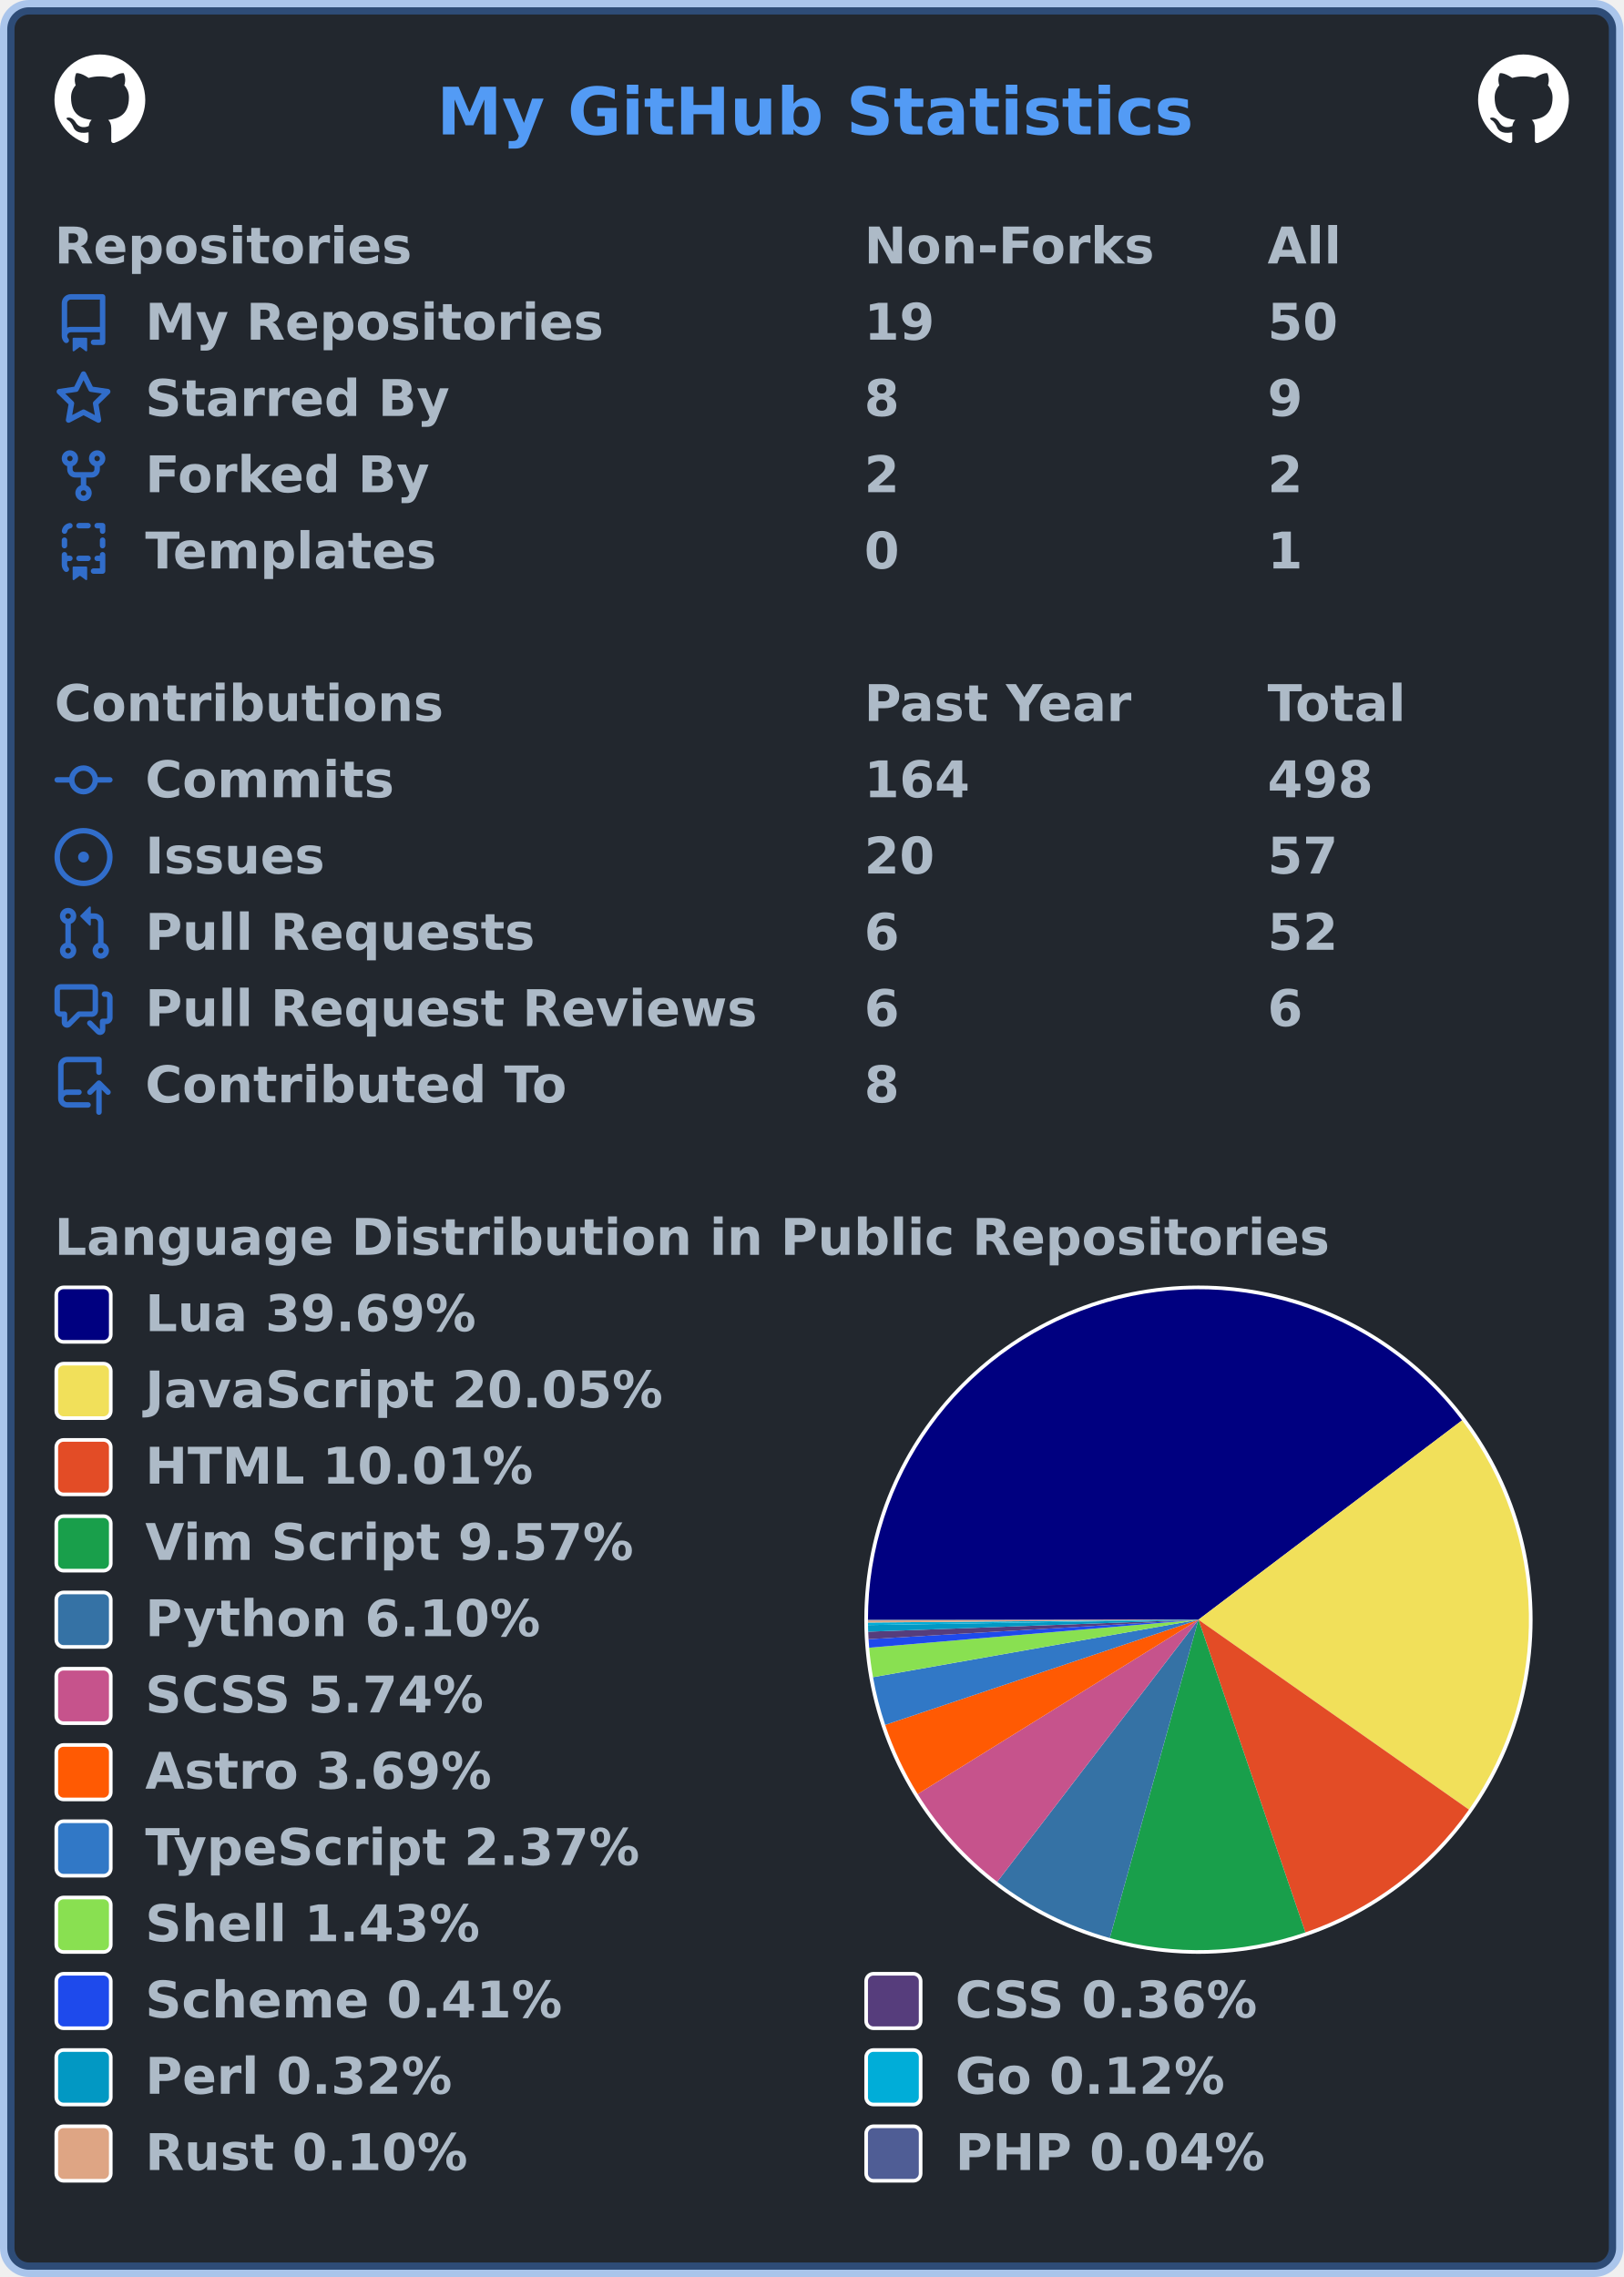
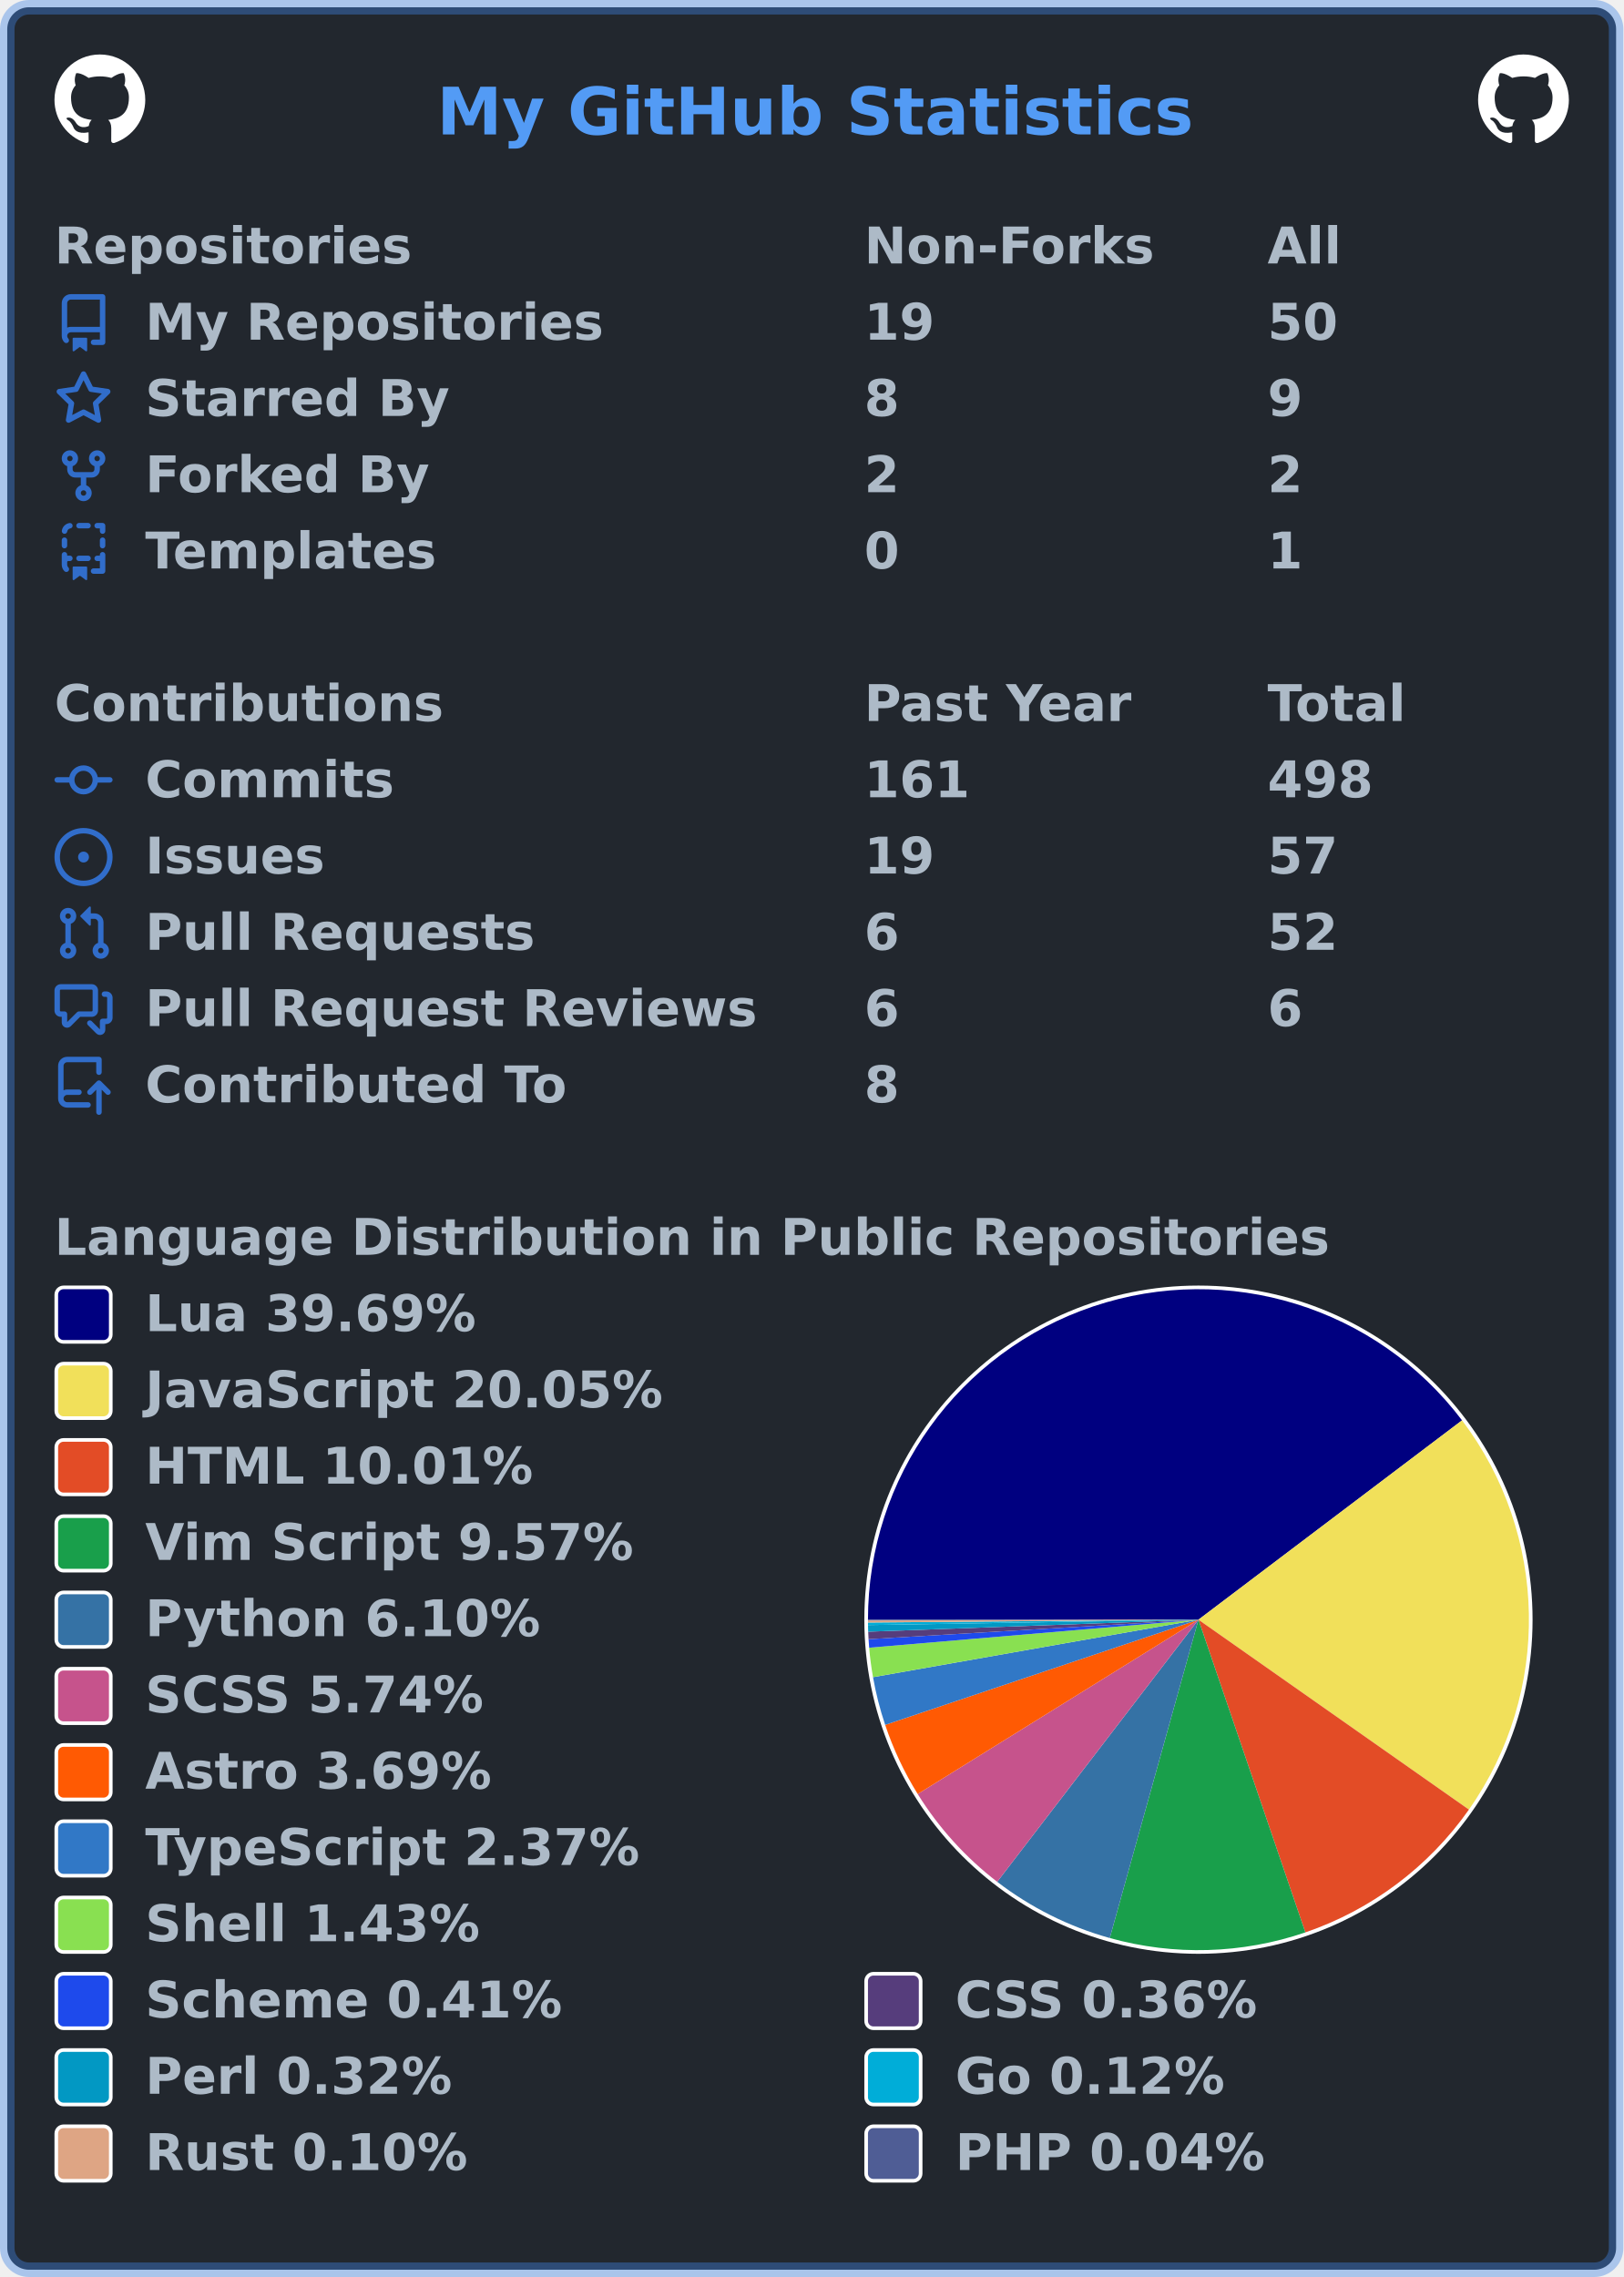
<svg xmlns="http://www.w3.org/2000/svg" width="447" height="627" viewBox="0 0 447 627" lang="en" xml:lang="en">
  <rect x="2" y="2" stroke-width="4" rx="6" width="443" height="623" stroke="rgba(65,132,228,0.4)" fill="#22272e" />
  <g font-weight="600" font-size="110pt" font-family="Verdana,Geneva,DejaVu Sans,sans-serif" text-rendering="geometricPrecision">
    <text x="978" y="301" lengthAdjust="spacingAndGlyphs" textLength="1671" transform="scale(0.123)" fill="#539bf5">My GitHub Statistics</text>
    <svg x="15" y="15" width="25" height="25" viewBox="0 0 16 16">
      <path fill="#ffffff" fill-rule="evenodd" d="M8 0C3.58 0 0 3.58 0 8c0 3.54 2.29 6.53 5.47 7.59.4.07.55-.17.55-.38 0-.19-.01-.82-.01-1.49-2.01.37-2.53-.49-2.69-.94-.09-.23-.48-.94-.82-1.13-.28-.15-.68-.52-.01-.53.63-.01 1.08.58 1.23.82.72 1.21 1.87.87 2.33.66.07-.52.28-.87.51-1.07-1.78-.2-3.64-.89-3.64-3.95 0-.87.31-1.59.82-2.15-.08-.2-.36-1.02.08-2.12 0 0 .67-.21 2.2.82.64-.18 1.32-.27 2-.27.68 0 1.36.09 2 .27 1.53-1.04 2.2-.82 2.2-.82.44 1.1.16 1.92.08 2.12.51.56.82 1.27.82 2.15 0 3.07-1.87 3.75-3.65 3.95.29.25.54.73.54 1.48 0 1.07-.01 1.93-.01 2.2 0 .21.15.46.55.38A8.013 8.013 0 0016 8c0-4.42-3.58-8-8-8z" />
    </svg>
    <svg x="407" y="15" width="25" height="25" viewBox="0 0 16 16">
      <path fill="#ffffff" fill-rule="evenodd" d="M8 0C3.58 0 0 3.58 0 8c0 3.54 2.29 6.53 5.47 7.59.4.07.55-.17.55-.38 0-.19-.01-.82-.01-1.49-2.01.37-2.53-.49-2.69-.94-.09-.23-.48-.94-.82-1.13-.28-.15-.68-.52-.01-.53.63-.01 1.08.58 1.23.82.72 1.21 1.87.87 2.33.66.07-.52.28-.87.51-1.07-1.78-.2-3.64-.89-3.64-3.95 0-.87.31-1.59.82-2.15-.08-.2-.36-1.02.08-2.12 0 0 .67-.21 2.2.82.64-.18 1.32-.27 2-.27.68 0 1.36.09 2 .27 1.53-1.04 2.2-.82 2.2-.82.44 1.1.16 1.92.08 2.12.51.56.82 1.27.82 2.15 0 3.07-1.87 3.75-3.65 3.95.29.25.54.73.54 1.48 0 1.07-.01 1.93-.01 2.2 0 .21.15.46.55.38A8.013 8.013 0 0016 8c0-4.42-3.58-8-8-8z" />
    </svg>
    <g transform="translate(0, 60)" fill="#adbac7">
      <g transform="translate(15, 0)">
        <g transform="scale(0.095)">
          <text x="0" y="132" textLength="1020" lengthAdjust="spacingAndGlyphs">Repositories</text>
          <text x="2347" y="132" textLength="832" lengthAdjust="spacingAndGlyphs">Non-Forks</text>
          <text x="3516" y="132" textLength="206" lengthAdjust="spacingAndGlyphs">All</text>
        </g>
      </g>
      <g transform="translate(15, 21)">
        <path fill="#316dca" fill-rule="evenodd" d="M2 2.5A2.5 2.5 0 014.5 0h8.75a.75.75 0 01.75.75v12.5a.75.75 0 01-.75.75h-2.5a.75.75 0 110-1.5h1.75v-2h-8a1 1 0 00-.714 1.7.75.75 0 01-1.072 1.05A2.495 2.495 0 012 11.5v-9zm10.5-1V9h-8c-.356 0-.694.074-1 .208V2.5a1 1 0 011-1h8zM5 12.25v3.25a.25.25 0 00.4.2l1.45-1.087a.25.25 0 01.3 0L8.6 15.7a.25.25 0 00.4-.2v-3.25a.25.25 0 00-.25-.25h-3.5a.25.25 0 00-.25.25z" />
        <g transform="scale(0.095)">
          <text lengthAdjust="spacingAndGlyphs" textLength="1312" x="263" y="132">My Repositories</text>
          <text lengthAdjust="spacingAndGlyphs" textLength="210" x="2347" y="132">19</text>
          <text lengthAdjust="spacingAndGlyphs" textLength="210" x="3516" y="132">50</text>
        </g>
      </g>
      <g transform="translate(15, 42)">
        <path fill="#316dca" fill-rule="evenodd" d="M8 .25a.75.75 0 01.673.418l1.882 3.815 4.21.612a.75.75 0 01.416 1.279l-3.046 2.97.719 4.192a.75.75 0 01-1.088.791L8 12.347l-3.766 1.98a.75.75 0 01-1.088-.79l.72-4.194L.818 6.374a.75.75 0 01.416-1.28l4.21-.611L7.327.668A.75.75 0 018 .25zm0 2.445L6.615 5.5a.75.75 0 01-.564.41l-3.097.45 2.24 2.184a.75.75 0 01.216.664l-.528 3.084 2.769-1.456a.75.75 0 01.698 0l2.77 1.456-.53-3.084a.75.75 0 01.216-.664l2.24-2.183-3.096-.45a.75.75 0 01-.564-.41L8 2.694v.001z" />
        <g transform="scale(0.095)">
          <text lengthAdjust="spacingAndGlyphs" textLength="874" x="263" y="132">Starred By</text>
          <text lengthAdjust="spacingAndGlyphs" textLength="105" x="2347" y="132">8</text>
          <text lengthAdjust="spacingAndGlyphs" textLength="105" x="3516" y="132">9</text>
        </g>
      </g>
      <g transform="translate(15, 63)">
        <path fill="#316dca" fill-rule="evenodd" d="M5 3.25a.75.75 0 11-1.5 0 .75.75 0 011.5 0zm0 2.122a2.25 2.25 0 10-1.5 0v.878A2.25 2.25 0 005.75 8.5h1.5v2.128a2.251 2.251 0 101.5 0V8.5h1.5a2.25 2.25 0 002.25-2.25v-.878a2.25 2.25 0 10-1.5 0v.878a.75.75 0 01-.75.75h-4.5A.75.75 0 015 6.25v-.878zm3.75 7.378a.75.75 0 11-1.5 0 .75.75 0 011.5 0zm3-8.75a.75.75 0 100-1.5.75.75 0 000 1.5z" />
        <g transform="scale(0.095)">
          <text lengthAdjust="spacingAndGlyphs" textLength="828" x="263" y="132">Forked By</text>
          <text lengthAdjust="spacingAndGlyphs" textLength="105" x="2347" y="132">2</text>
          <text lengthAdjust="spacingAndGlyphs" textLength="105" x="3516" y="132">2</text>
        </g>
      </g>
      <g transform="translate(15, 84)">
        <path fill="#316dca" fill-rule="evenodd" d="M6 .75A.75.75 0 016.75 0h2.5a.75.75 0 010 1.5h-2.5A.75.75 0 016 .75zm5 0a.75.75 0 01.75-.75h1.5a.75.75 0 01.75.75v1.5a.75.75 0 01-1.5 0V1.5h-.75A.75.75 0 0111 .75zM4.992.662a.75.75 0 01-.636.848c-.436.063-.783.41-.846.846a.75.75 0 01-1.485-.212A2.501 2.501 0 014.144.025a.75.75 0 01.848.637zM2.75 4a.75.75 0 01.75.75v1.5a.75.75 0 01-1.5 0v-1.5A.75.75 0 012.75 4zm10.5 0a.75.75 0 01.75.75v1.5a.75.75 0 01-1.5 0v-1.5a.75.75 0 01.75-.75zM2.75 8a.75.75 0 01.75.75v.268A1.72 1.72 0 013.75 9h.5a.75.75 0 010 1.5h-.5a.25.25 0 00-.25.25v.75c0 .28.114.532.3.714a.75.75 0 01-1.05 1.072A2.495 2.495 0 012 11.5V8.75A.75.75 0 012.75 8zm10.5 0a.75.75 0 01.75.75v4.5a.75.75 0 01-.75.75h-2.5a.75.75 0 010-1.5h1.75v-2h-.75a.75.75 0 010-1.5h.75v-.25a.75.75 0 01.75-.75zM6 9.75A.75.75 0 016.75 9h2.5a.75.75 0 010 1.5h-2.5A.75.75 0 016 9.75zm-1 2.5v3.25a.25.25 0 00.4.2l1.45-1.087a.25.25 0 01.3 0L8.6 15.7a.25.25 0 00.4-.2v-3.25a.25.25 0 00-.25-.25h-3.5a.25.25 0 00-.25.25z" />
        <g transform="scale(0.095)">
          <text lengthAdjust="spacingAndGlyphs" textLength="868" x="263" y="132">Templates</text>
          <text lengthAdjust="spacingAndGlyphs" textLength="105" x="2347" y="132">0</text>
          <text lengthAdjust="spacingAndGlyphs" textLength="105" x="3516" y="132">1</text>
        </g>
      </g>
    </g>
    <g transform="translate(0, 186)" fill="#adbac7">
      <g transform="translate(15, 0)">
        <g transform="scale(0.095)">
          <text x="0" y="132" textLength="1112" lengthAdjust="spacingAndGlyphs">Contributions</text>
          <text x="2347" y="132" textLength="774" lengthAdjust="spacingAndGlyphs">Past Year</text>
          <text x="3516" y="132" textLength="414" lengthAdjust="spacingAndGlyphs">Total</text>
        </g>
      </g>
      <g transform="translate(15, 21)">
        <path fill="#316dca" fill-rule="evenodd" d="M10.5 7.75a2.5 2.5 0 11-5 0 2.5 2.5 0 015 0zm1.43.75a4.002 4.002 0 01-7.86 0H.75a.75.75 0 110-1.5h3.32a4.001 4.001 0 017.86 0h3.32a.75.75 0 110 1.5h-3.32z" />
        <g transform="scale(0.095)">
          <text lengthAdjust="spacingAndGlyphs" textLength="734" x="263" y="132">Commits</text>
-           <text lengthAdjust="spacingAndGlyphs" textLength="315" x="2347" y="132">164</text>
+           <text lengthAdjust="spacingAndGlyphs" textLength="315" x="2347" y="132">161</text>
          <text lengthAdjust="spacingAndGlyphs" textLength="315" x="3516" y="132">498</text>
        </g>
      </g>
      <g transform="translate(15, 42)">
        <path fill="#316dca" d="M8 9.5a1.5 1.5 0 100-3 1.5 1.5 0 000 3z" />
        <path fill="#316dca" fill-rule="evenodd" d="M8 0a8 8 0 100 16A8 8 0 008 0zM1.5 8a6.5 6.5 0 1113 0 6.5 6.5 0 01-13 0z" />
        <g transform="scale(0.095)">
          <text lengthAdjust="spacingAndGlyphs" textLength="512" x="263" y="132">Issues</text>
-           <text lengthAdjust="spacingAndGlyphs" textLength="210" x="2347" y="132">20</text>
+           <text lengthAdjust="spacingAndGlyphs" textLength="210" x="2347" y="132">19</text>
          <text lengthAdjust="spacingAndGlyphs" textLength="210" x="3516" y="132">57</text>
        </g>
      </g>
      <g transform="translate(15, 63)">
        <path fill="#316dca" fill-rule="evenodd" d="M7.177 3.073L9.573.677A.25.25 0 0110 .854v4.792a.25.25 0 01-.427.177L7.177 3.427a.25.25 0 010-.354zM3.75 2.5a.75.75 0 100 1.5.75.75 0 000-1.5zm-2.25.75a2.25 2.25 0 113 2.122v5.256a2.251 2.251 0 11-1.5 0V5.372A2.25 2.25 0 011.5 3.25zM11 2.5h-1V4h1a1 1 0 011 1v5.628a2.251 2.251 0 101.5 0V5A2.5 2.5 0 0011 2.5zm1 10.25a.75.75 0 111.5 0 .75.75 0 01-1.5 0zM3.75 12a.75.75 0 100 1.5.75.75 0 000-1.5z" />
        <g transform="scale(0.095)">
          <text lengthAdjust="spacingAndGlyphs" textLength="1113" x="263" y="132">Pull Requests</text>
          <text lengthAdjust="spacingAndGlyphs" textLength="105" x="2347" y="132">6</text>
          <text lengthAdjust="spacingAndGlyphs" textLength="210" x="3516" y="132">52</text>
        </g>
      </g>
      <g transform="translate(15, 84)">
        <path fill="#316dca" fill-rule="evenodd" d="M1.5 2.75a.25.25 0 01.25-.25h8.5a.25.25 0 01.25.25v5.5a.25.25 0 01-.25.25h-3.5a.75.75 0 00-.53.22L3.5 11.44V9.25a.75.75 0 00-.75-.75h-1a.25.25 0 01-.25-.25v-5.5zM1.75 1A1.75 1.75 0 000 2.75v5.5C0 9.216.784 10 1.75 10H2v1.543a1.457 1.457 0 002.487 1.03L7.061 10h3.189A1.75 1.75 0 0012 8.25v-5.5A1.75 1.75 0 0010.25 1h-8.5zM14.5 4.75a.25.25 0 00-.25-.25h-.5a.75.75 0 110-1.5h.5c.966 0 1.75.784 1.75 1.75v5.5A1.75 1.75 0 0114.25 12H14v1.543a1.457 1.457 0 01-2.487 1.03L9.22 12.28a.75.75 0 111.06-1.06l2.22 2.22v-2.19a.75.75 0 01.75-.75h1a.25.25 0 00.25-.25v-5.5z" />
        <g transform="scale(0.095)">
          <text lengthAdjust="spacingAndGlyphs" textLength="1762" x="263" y="132">Pull Request Reviews</text>
          <text lengthAdjust="spacingAndGlyphs" textLength="105" x="2347" y="132">6</text>
          <text lengthAdjust="spacingAndGlyphs" textLength="105" x="3516" y="132">6</text>
        </g>
      </g>
      <g transform="translate(15, 105)">
        <path fill="#316dca" fill-rule="evenodd" d="M1 2.5A2.5 2.5 0 013.5 0h8.75a.75.75 0 01.75.75v3.5a.75.75 0 01-1.5 0V1.5h-8a1 1 0 00-1 1v6.708A2.492 2.492 0 013.5 9h3.25a.75.75 0 010 1.5H3.5a1 1 0 100 2h5.75a.75.75 0 010 1.5H3.5A2.5 2.5 0 011 11.5v-9zm13.23 7.79a.75.75 0 001.06-1.06l-2.505-2.505a.75.75 0 00-1.06 0L9.22 9.229a.75.75 0 001.06 1.061l1.225-1.224v6.184a.75.75 0 001.5 0V9.066l1.224 1.224z" />
        <g transform="scale(0.095)">
          <text lengthAdjust="spacingAndGlyphs" textLength="1234" x="263" y="132">Contributed To</text>
          <text lengthAdjust="spacingAndGlyphs" textLength="105" x="2347" y="132">8</text>
        </g>
      </g>
    </g>
    <g transform="translate(0, 333)" fill="#adbac7">
      <g transform="translate(15, 0)">
        <g transform="scale(0.095)">
          <text x="0" y="132" textLength="3652" lengthAdjust="spacingAndGlyphs">Language Distribution in Public Repositories</text>
        </g>
      </g>
      <g transform="translate(238, 21)">
        <circle cx="92" cy="92" r="92" fill="#ffffff" />
      </g>
      <g transform="translate(239, 22)">
        <g>
          <path fill-rule="evenodd" fill="#000080" d="M 0.0,91 A 91 91 0 0 1 163.581 36.11 L 91,91 Z" />
          <path fill-rule="evenodd" fill="#f1e05a" d="M 163.581,36.11 A 91 91 0 0 1 165.472 143.296 L 91,91 Z" />
          <path fill-rule="evenodd" fill="#e34c26" d="M 165.472,143.296 A 91 91 0 0 1 120.434 177.108 L 91,91 Z" />
          <path fill-rule="evenodd" fill="#199f4b" d="M 120.434,177.108 A 91 91 0 0 1 66.581 178.662 L 91,91 Z" />
          <path fill-rule="evenodd" fill="#3572A5" d="M 66.581,178.662 A 91 91 0 0 1 35.585 163.181 L 91,91 Z" />
          <path fill-rule="evenodd" fill="#c6538c" d="M 35.585,163.181 A 91 91 0 0 1 13.693 139.006 L 91,91 Z" />
          <path fill-rule="evenodd" fill="#ff5a03" d="M 13.693,139.006 A 91 91 0 0 1 4.734 119.968 L 91,91 Z" />
          <path fill-rule="evenodd" fill="#3178c6" d="M 4.734,119.968 A 91 91 0 0 1 1.388 106.831 L 91,91 Z" />
          <path fill-rule="evenodd" fill="#89e051" d="M 1.388,106.831 A 91 91 0 0 1 0.328 98.72 L 91,91 Z" />
          <path fill-rule="evenodd" fill="#1e4aec" d="M 0.328,98.72 A 91 91 0 0 1 0.159 96.37 L 91,91 Z" />
          <path fill-rule="evenodd" fill="#563d7c" d="M 0.159,96.37 A 91 91 0 0 1 0.06 94.303 L 91,91 Z" />
          <path fill-rule="evenodd" fill="#0298c3" d="M 0.06,94.303 A 91 91 0 0 1 0.012 92.482 L 91,91 Z" />
          <path fill-rule="evenodd" fill="#00ADD8" d="M 0.012,92.482 A 91 91 0 0 1 0.003 91.785 L 91,91 Z" />
          <path fill-rule="evenodd" fill="#dea584" d="M 0.003,91.785 A 91 91 0 0 1 0 91.224 L 91,91 Z" />
          <path fill-rule="evenodd" fill="#4F5D95" d="M 0,91.224 A 91 91 0 0 1 0.0 91 L 91,91 Z" />
          <animateTransform attributeName="transform" attributeType="XML" type="rotate" from="0 91 91" to="360 91 91" dur="10s" repeatCount="indefinite" />
        </g>
      </g>
      <g transform="translate(15, 21)">
        <rect x="0.5" y="0.5" rx="2" width="15" height="15" fill="#000080" stroke-width="1" stroke="#ffffff" />
        <text transform="scale(0.095)" x="263" y="132" textLength="980" lengthAdjust="spacingAndGlyphs">Lua 39.69%</text>
      </g>
      <g transform="translate(15, 42)">
        <rect x="0.5" y="0.5" rx="2" width="15" height="15" fill="#f1e05a" stroke-width="1" stroke="#ffffff" />
        <text transform="scale(0.095)" x="263" y="132" textLength="1516" lengthAdjust="spacingAndGlyphs">JavaScript 20.05%</text>
      </g>
      <g transform="translate(15, 63)">
        <rect x="0.5" y="0.5" rx="2" width="15" height="15" fill="#e34c26" stroke-width="1" stroke="#ffffff" />
        <text transform="scale(0.095)" x="263" y="132" textLength="1142" lengthAdjust="spacingAndGlyphs">HTML 10.01%</text>
      </g>
      <g transform="translate(15, 84)">
        <rect x="0.5" y="0.5" rx="2" width="15" height="15" fill="#199f4b" stroke-width="1" stroke="#ffffff" />
        <text transform="scale(0.095)" x="263" y="132" textLength="1428" lengthAdjust="spacingAndGlyphs">Vim Script 9.57%</text>
      </g>
      <g transform="translate(15, 105)">
        <rect x="0.5" y="0.5" rx="2" width="15" height="15" fill="#3572A5" stroke-width="1" stroke="#ffffff" />
        <text transform="scale(0.095)" x="263" y="132" textLength="1149" lengthAdjust="spacingAndGlyphs">Python 6.10%</text>
      </g>
      <g transform="translate(15, 126)">
        <rect x="0.5" y="0.5" rx="2" width="15" height="15" fill="#c6538c" stroke-width="1" stroke="#ffffff" />
        <text transform="scale(0.095)" x="263" y="132" textLength="1008" lengthAdjust="spacingAndGlyphs">SCSS 5.74%</text>
      </g>
      <g transform="translate(15, 147)">
        <rect x="0.5" y="0.5" rx="2" width="15" height="15" fill="#ff5a03" stroke-width="1" stroke="#ffffff" />
        <text transform="scale(0.095)" x="263" y="132" textLength="1008" lengthAdjust="spacingAndGlyphs">Astro 3.69%</text>
      </g>
      <g transform="translate(15, 168)">
        <rect x="0.5" y="0.5" rx="2" width="15" height="15" fill="#3178c6" stroke-width="1" stroke="#ffffff" />
        <text transform="scale(0.095)" x="263" y="132" textLength="1462" lengthAdjust="spacingAndGlyphs">TypeScript 2.37%</text>
      </g>
      <g transform="translate(15, 189)">
        <rect x="0.5" y="0.5" rx="2" width="15" height="15" fill="#89e051" stroke-width="1" stroke="#ffffff" />
        <text transform="scale(0.095)" x="263" y="132" textLength="982" lengthAdjust="spacingAndGlyphs">Shell 1.43%</text>
      </g>
      <g transform="translate(15, 210)">
        <rect x="0.5" y="0.5" rx="2" width="15" height="15" fill="#1e4aec" stroke-width="1" stroke="#ffffff" />
        <text transform="scale(0.095)" x="263" y="132" textLength="1242" lengthAdjust="spacingAndGlyphs">Scheme 0.41%</text>
        <rect x="223.5" y="0.5" rx="2" width="15" height="15" fill="#563d7c" stroke-width="1" stroke="#ffffff" />
        <text transform="scale(0.095)" x="2611" y="132" textLength="903" lengthAdjust="spacingAndGlyphs">CSS 0.36%</text>
      </g>
      <g transform="translate(15, 231)">
        <rect x="0.5" y="0.5" rx="2" width="15" height="15" fill="#0298c3" stroke-width="1" stroke="#ffffff" />
        <text transform="scale(0.095)" x="263" y="132" textLength="892" lengthAdjust="spacingAndGlyphs">Perl 0.32%</text>
        <rect x="223.5" y="0.5" rx="2" width="15" height="15" fill="#00ADD8" stroke-width="1" stroke="#ffffff" />
        <text transform="scale(0.095)" x="2611" y="132" textLength="806" lengthAdjust="spacingAndGlyphs">Go 0.12%</text>
      </g>
      <g transform="translate(15, 252)">
        <rect x="0.5" y="0.5" rx="2" width="15" height="15" fill="#dea584" stroke-width="1" stroke="#ffffff" />
        <text transform="scale(0.095)" x="263" y="132" textLength="946" lengthAdjust="spacingAndGlyphs">Rust 0.10%</text>
        <rect x="223.5" y="0.5" rx="2" width="15" height="15" fill="#4F5D95" stroke-width="1" stroke="#ffffff" />
        <text transform="scale(0.095)" x="2611" y="132" textLength="900" lengthAdjust="spacingAndGlyphs">PHP 0.04%</text>
      </g>
    </g>
  </g>
</svg>
